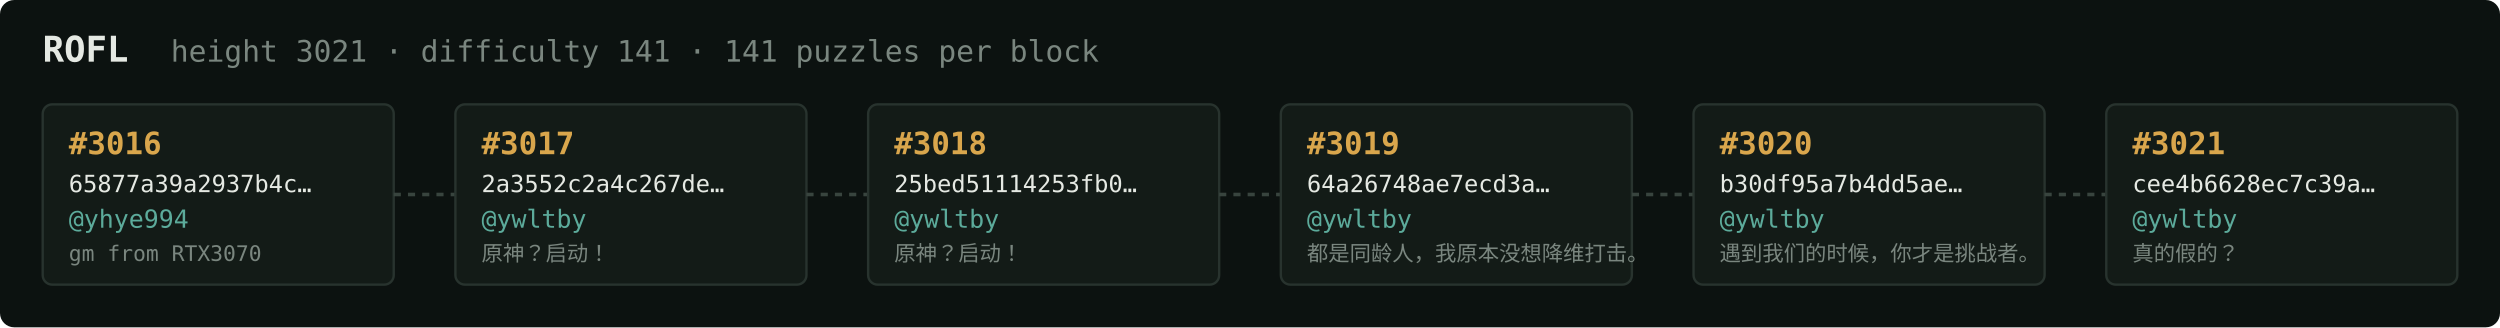
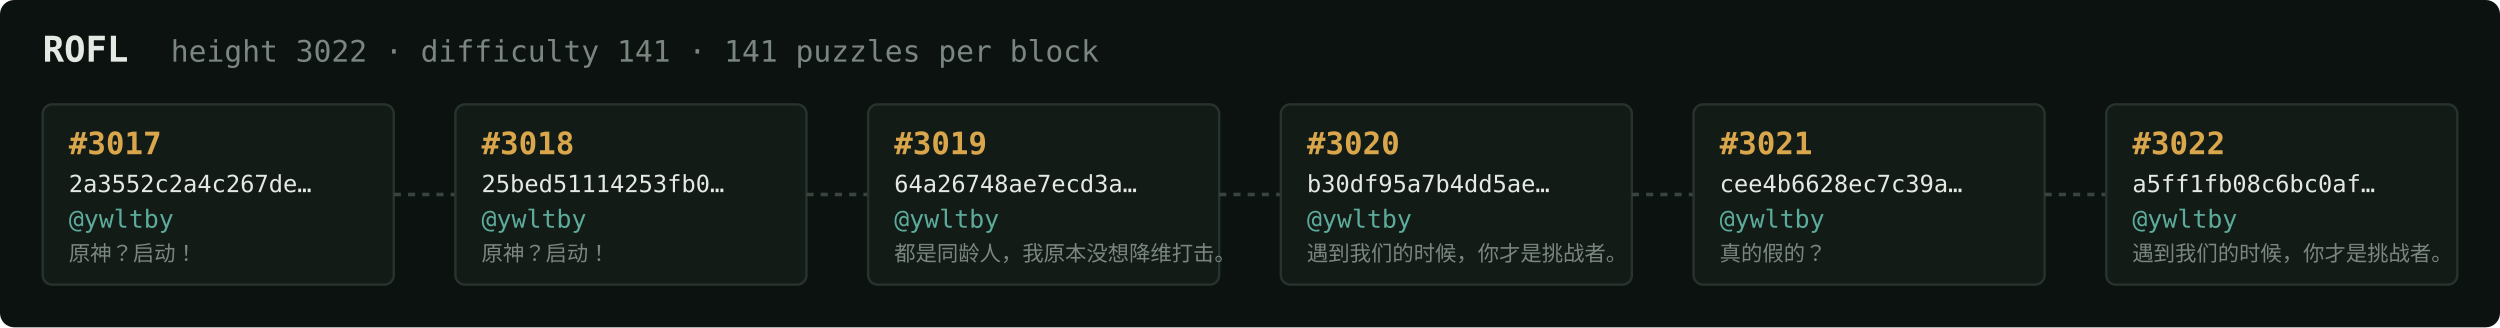
<svg xmlns="http://www.w3.org/2000/svg" width="1054" height="138" viewBox="0 0 1054 138" font-family="ui-monospace,SFMono-Regular,Menlo,monospace">
  <rect fill="#0c1210" width="1054" height="138" rx="6" />
  <text x="18" y="26" fill="#e5e9e3" font-size="15" font-weight="700">ROFL</text>
-   <text x="72" y="26" fill="#7a867f" font-size="12.5">height 3021 · difficulty 141 · 141 puzzles per block</text>
+   <text x="72" y="26" fill="#7a867f" font-size="12.5">height 3022 · difficulty 141 · 141 puzzles per block</text>
  <rect x="18" y="44" width="148" height="76" rx="4" fill="#131b17" stroke="#28332e" stroke-width="1" />
-   <text x="29" y="65" fill="#d9a64c" font-size="13" font-weight="700">#3016</text>
-   <text x="29" y="81" fill="#e5e9e3" font-size="10">65877a39a2937b4c…</text>
-   <text x="29" y="96" fill="#5cab9b" font-size="10.5">@yhye994</text>
-   <text x="29" y="110" fill="#7a867f" font-size="9">gm from RTX3070</text>
+   <text x="29" y="65" fill="#d9a64c" font-size="13" font-weight="700">#3017</text>
+   <text x="29" y="81" fill="#e5e9e3" font-size="10">2a3552c2a4c267de…</text>
+   <text x="29" y="96" fill="#5cab9b" font-size="10.5">@ywltby</text>
+   <text x="29" y="110" fill="#7a867f" font-size="9">原神？启动！</text>
  <line x1="166" y1="82.0" x2="192" y2="82.0" stroke="#38443e" stroke-width="1.5" stroke-dasharray="3 3" />
  <rect x="192" y="44" width="148" height="76" rx="4" fill="#131b17" stroke="#28332e" stroke-width="1" />
-   <text x="203" y="65" fill="#d9a64c" font-size="13" font-weight="700">#3017</text>
-   <text x="203" y="81" fill="#e5e9e3" font-size="10">2a3552c2a4c267de…</text>
+   <text x="203" y="65" fill="#d9a64c" font-size="13" font-weight="700">#3018</text>
+   <text x="203" y="81" fill="#e5e9e3" font-size="10">25bed51114253fb0…</text>
  <text x="203" y="96" fill="#5cab9b" font-size="10.5">@ywltby</text>
  <text x="203" y="110" fill="#7a867f" font-size="9">原神？启动！</text>
  <line x1="340" y1="82.0" x2="366" y2="82.0" stroke="#38443e" stroke-width="1.5" stroke-dasharray="3 3" />
  <rect x="366" y="44" width="148" height="76" rx="4" fill="#131b17" stroke="#28332e" stroke-width="1" />
-   <text x="377" y="65" fill="#d9a64c" font-size="13" font-weight="700">#3018</text>
-   <text x="377" y="81" fill="#e5e9e3" font-size="10">25bed51114253fb0…</text>
+   <text x="377" y="65" fill="#d9a64c" font-size="13" font-weight="700">#3019</text>
+   <text x="377" y="81" fill="#e5e9e3" font-size="10">64a26748ae7ecd3a…</text>
  <text x="377" y="96" fill="#5cab9b" font-size="10.5">@ywltby</text>
-   <text x="377" y="110" fill="#7a867f" font-size="9">原神？启动！</text>
+   <text x="377" y="110" fill="#7a867f" font-size="9">都是同龄人，我原本没想降维打击。</text>
  <line x1="514" y1="82.0" x2="540" y2="82.0" stroke="#38443e" stroke-width="1.5" stroke-dasharray="3 3" />
  <rect x="540" y="44" width="148" height="76" rx="4" fill="#131b17" stroke="#28332e" stroke-width="1" />
-   <text x="551" y="65" fill="#d9a64c" font-size="13" font-weight="700">#3019</text>
-   <text x="551" y="81" fill="#e5e9e3" font-size="10">64a26748ae7ecd3a…</text>
+   <text x="551" y="65" fill="#d9a64c" font-size="13" font-weight="700">#3020</text>
+   <text x="551" y="81" fill="#e5e9e3" font-size="10">b30df95a7b4dd5ae…</text>
  <text x="551" y="96" fill="#5cab9b" font-size="10.5">@ywltby</text>
-   <text x="551" y="110" fill="#7a867f" font-size="9">都是同龄人，我原本没想降维打击。</text>
+   <text x="551" y="110" fill="#7a867f" font-size="9">遇到我们的时候，你才是挑战者。</text>
  <line x1="688" y1="82.0" x2="714" y2="82.0" stroke="#38443e" stroke-width="1.5" stroke-dasharray="3 3" />
  <rect x="714" y="44" width="148" height="76" rx="4" fill="#131b17" stroke="#28332e" stroke-width="1" />
-   <text x="725" y="65" fill="#d9a64c" font-size="13" font-weight="700">#3020</text>
-   <text x="725" y="81" fill="#e5e9e3" font-size="10">b30df95a7b4dd5ae…</text>
+   <text x="725" y="65" fill="#d9a64c" font-size="13" font-weight="700">#3021</text>
+   <text x="725" y="81" fill="#e5e9e3" font-size="10">cee4b6628ec7c39a…</text>
  <text x="725" y="96" fill="#5cab9b" font-size="10.5">@ywltby</text>
-   <text x="725" y="110" fill="#7a867f" font-size="9">遇到我们的时候，你才是挑战者。</text>
+   <text x="725" y="110" fill="#7a867f" font-size="9">真的假的？</text>
  <line x1="862" y1="82.0" x2="888" y2="82.0" stroke="#38443e" stroke-width="1.5" stroke-dasharray="3 3" />
  <rect x="888" y="44" width="148" height="76" rx="4" fill="#131b17" stroke="#28332e" stroke-width="1" />
-   <text x="899" y="65" fill="#d9a64c" font-size="13" font-weight="700">#3021</text>
-   <text x="899" y="81" fill="#e5e9e3" font-size="10">cee4b6628ec7c39a…</text>
+   <text x="899" y="65" fill="#d9a64c" font-size="13" font-weight="700">#3022</text>
+   <text x="899" y="81" fill="#e5e9e3" font-size="10">a5ff1fb08c6bc0af…</text>
  <text x="899" y="96" fill="#5cab9b" font-size="10.5">@ywltby</text>
-   <text x="899" y="110" fill="#7a867f" font-size="9">真的假的？</text>
+   <text x="899" y="110" fill="#7a867f" font-size="9">遇到我们的时候，你才是挑战者。</text>
</svg>
